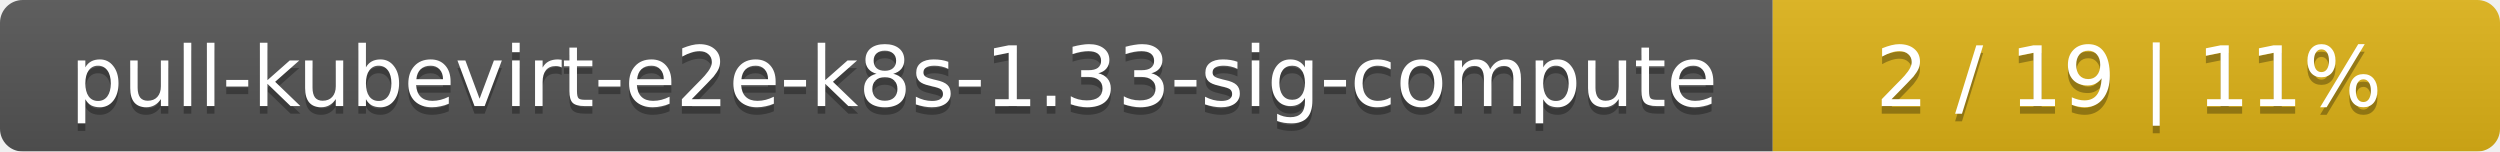
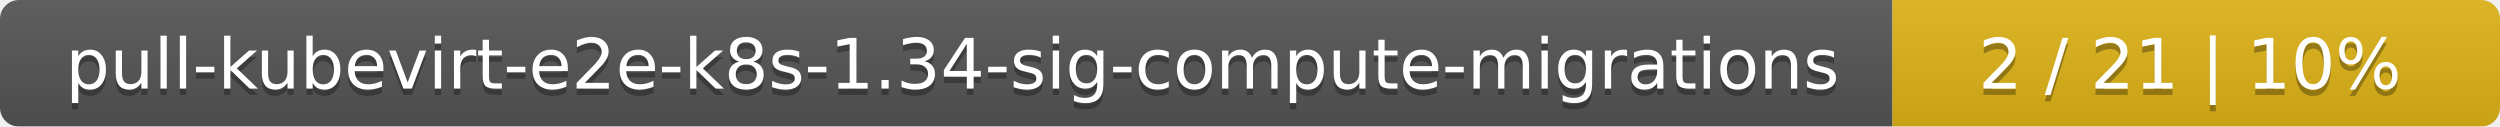
- <svg xmlns="http://www.w3.org/2000/svg" width="330" height="20">
+ <svg xmlns="http://www.w3.org/2000/svg" width="395" height="20">
  <linearGradient id="smooth" x2="0" y2="100%">
    <stop offset="0" stop-color="#bbb" stop-opacity=".1" />
    <stop offset="1" stop-opacity=".1" />
  </linearGradient>
  <mask id="round">
-     <rect width="330" height="20" rx="3" fill="#fff" />
+     <rect width="395" height="20" rx="3" fill="#fff" />
  </mask>
  <g mask="url(#round)">
-     <rect width="234" height="20" fill="#555" />
-     <rect x="234" width="96" height="20" fill="#dfb317" />
-     <rect width="330" height="20" fill="url(#smooth)" />
+     <rect width="299" height="20" fill="#555" />
+     <rect x="299" width="96" height="20" fill="#dfb317" />
+     <rect width="395" height="20" fill="url(#smooth)" />
  </g>
  <g fill="#fff" text-anchor="middle" font-family="DejaVu Sans,Verdana,Geneva,sans-serif" font-size="11">
-     <text x="118" y="15" fill="#010101" fill-opacity=".3">pull-kubevirt-e2e-k8s-1.33-sig-compute</text>
-     <text x="118" y="14">pull-kubevirt-e2e-k8s-1.33-sig-compute</text>
-     <text x="281" y="15" fill="#010101" fill-opacity=".3">2 / 19    |    11%</text>
-     <text x="281" y="14">2 / 19    |    11%</text>
+     <text x="150.5" y="15" fill="#010101" fill-opacity=".3">pull-kubevirt-e2e-k8s-1.34-sig-compute-migrations</text>
+     <text x="150.5" y="14">pull-kubevirt-e2e-k8s-1.34-sig-compute-migrations</text>
+     <text x="346" y="15" fill="#010101" fill-opacity=".3">2 / 21    |    10%</text>
+     <text x="346" y="14">2 / 21    |    10%</text>
  </g>
</svg>
